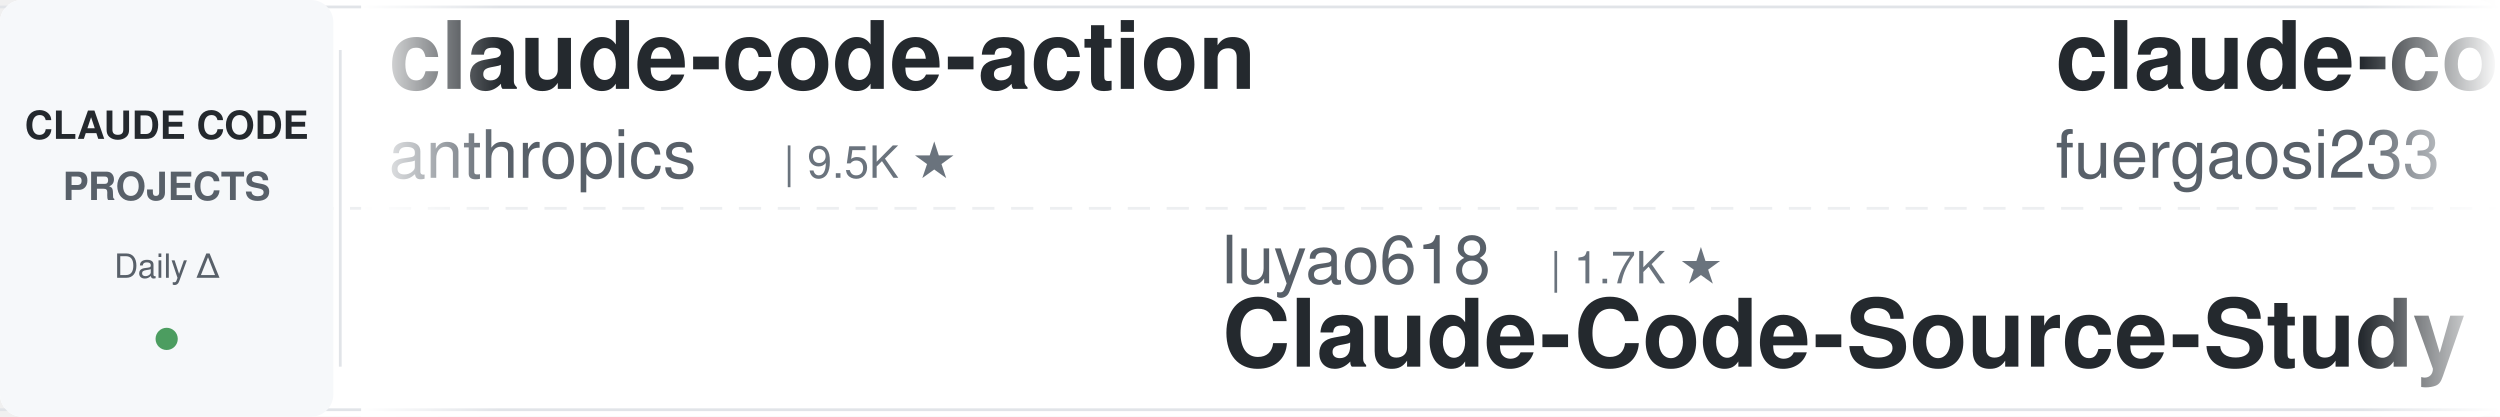
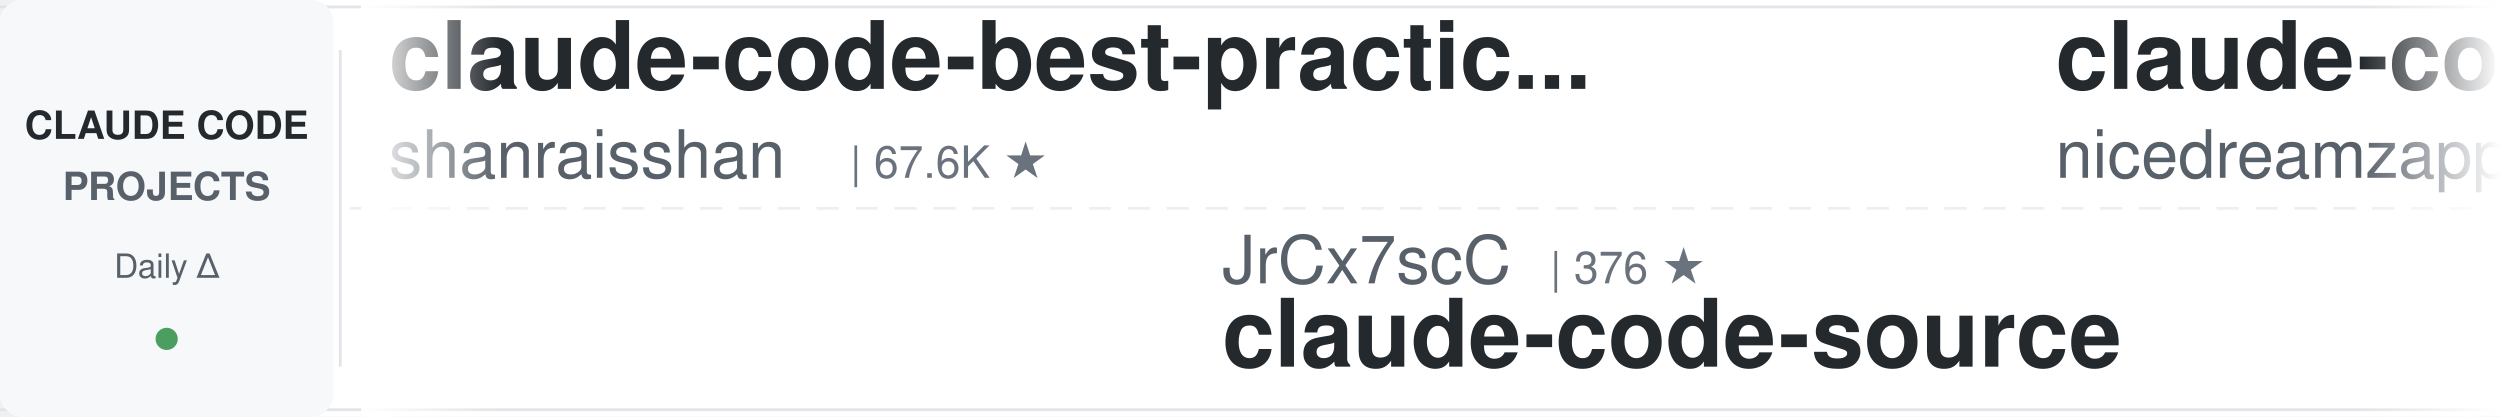
<svg xmlns="http://www.w3.org/2000/svg" width="900" height="150">
  <defs>
    <linearGradient id="leftFade" x1="0%" y1="0%" x2="100%" y2="0%">
      <stop offset="0%" style="stop-color:#ffffff;stop-opacity:1" />
      <stop offset="100%" style="stop-color:#ffffff;stop-opacity:0" />
    </linearGradient>
    <linearGradient id="rightFade" x1="0%" y1="0%" x2="100%" y2="0%">
      <stop offset="0%" style="stop-color:#ffffff;stop-opacity:0" />
      <stop offset="100%" style="stop-color:#ffffff;stop-opacity:1" />
    </linearGradient>
  </defs>
  <rect width="900" height="150" fill="#ffffff" rx="8" />
  <rect x="0" y="2" width="900" height="1" fill="#e1e4e8" />
  <rect x="0" y="147" width="900" height="1" fill="#e1e4e8" />
  <line x1="0" y1="75" x2="900" y2="75" stroke="#e1e4e8" stroke-width="1" stroke-dasharray="8 6" opacity="0.6" />
  <rect x="0" y="0" width="120" height="150" fill="#f6f8fa" rx="8" />
  <text x="60" y="50" font-family="-apple-system, BlinkMacSystemFont, 'Segoe UI', Helvetica, Arial, sans-serif" font-size="14" font-weight="600" fill="#24292e" text-anchor="middle">CLAUDE CODE</text>
  <text x="60" y="72" font-family="-apple-system, BlinkMacSystemFont, 'Segoe UI', Helvetica, Arial, sans-serif" font-size="14" font-weight="600" fill="#586069" text-anchor="middle">PROJECTS</text>
  <text x="60" y="100" font-family="-apple-system, BlinkMacSystemFont, 'Segoe UI', Helvetica, Arial, sans-serif" font-size="12" font-weight="500" fill="#586069" text-anchor="middle">Daily Δ</text>
  <circle cx="60" cy="122" r="4" fill="#22863a" opacity="0.8" />
  <rect x="122" y="18" width="1" height="114" fill="#e1e4e8" />
  <clipPath id="tickerClip">
    <rect x="130" y="0" width="770" height="150" />
  </clipPath>
  <g clip-path="url(#tickerClip)">
    <g id="tickerItems">
      <animateTransform attributeName="transform" attributeType="XML" type="translate" from="0 0" to="-3000 0" dur="54s" repeatCount="indefinite" />
      <g transform="translate(0, 0)">
-         <text x="140" y="32" font-family="-apple-system, BlinkMacSystemFont, 'Segoe UI', Helvetica, Arial, sans-serif" font-size="34" font-weight="600" fill="#24292e">claude-code-action</text>
-         <text x="140" y="64" font-family="-apple-system, BlinkMacSystemFont, 'Segoe UI', Helvetica, Arial, sans-serif" font-size="24" font-weight="400" fill="#586069">anthropics</text>
-         <text x="282" y="64" font-family="-apple-system, BlinkMacSystemFont, 'Segoe UI', Helvetica, Arial, sans-serif" font-size="16" font-weight="500" fill="#6a737d">| 9.5K ★</text>
+         <text x="140" y="32" font-family="-apple-system, BlinkMacSystemFont, 'Segoe UI', Helvetica, Arial, sans-serif" font-size="34" font-weight="600" fill="#24292e">claude-code-best-practic...</text>
+         <text x="140" y="64" font-family="-apple-system, BlinkMacSystemFont, 'Segoe UI', Helvetica, Arial, sans-serif" font-size="24" font-weight="400" fill="#586069">shanraisshan</text>
+         <text x="306" y="64" font-family="-apple-system, BlinkMacSystemFont, 'Segoe UI', Helvetica, Arial, sans-serif" font-size="16" font-weight="500" fill="#6a737d">| 67.6K ★</text>
      </g>
      <g transform="translate(300, 0)">
-         <text x="140" y="102" font-family="-apple-system, BlinkMacSystemFont, 'Segoe UI', Helvetica, Arial, sans-serif" font-size="24" font-weight="400" fill="#586069">luyao618</text>
-         <text x="258" y="102" font-family="-apple-system, BlinkMacSystemFont, 'Segoe UI', Helvetica, Arial, sans-serif" font-size="16" font-weight="500" fill="#6a737d">| 1.7K ★</text>
-         <text x="140" y="132" font-family="-apple-system, BlinkMacSystemFont, 'Segoe UI', Helvetica, Arial, sans-serif" font-size="34" font-weight="600" fill="#24292e">Claude-Code-Source-Study</text>
+         <text x="140" y="102" font-family="-apple-system, BlinkMacSystemFont, 'Segoe UI', Helvetica, Arial, sans-serif" font-size="24" font-weight="400" fill="#586069">JrCx7scC</text>
+         <text x="258" y="102" font-family="-apple-system, BlinkMacSystemFont, 'Segoe UI', Helvetica, Arial, sans-serif" font-size="16" font-weight="500" fill="#6a737d">| 376 ★</text>
+         <text x="140" y="132" font-family="-apple-system, BlinkMacSystemFont, 'Segoe UI', Helvetica, Arial, sans-serif" font-size="34" font-weight="600" fill="#24292e">claude-code-source</text>
      </g>
      <g transform="translate(600, 0)">
-         <text x="140" y="32" font-family="-apple-system, BlinkMacSystemFont, 'Segoe UI', Helvetica, Arial, sans-serif" font-size="34" font-weight="600" fill="#24292e">claude-code-proxy</text>
-         <text x="140" y="64" font-family="-apple-system, BlinkMacSystemFont, 'Segoe UI', Helvetica, Arial, sans-serif" font-size="24" font-weight="400" fill="#586069">fuergaosi233</text>
-         <text x="306" y="64" font-family="-apple-system, BlinkMacSystemFont, 'Segoe UI', Helvetica, Arial, sans-serif" font-size="16" font-weight="500" fill="#6a737d">| 2.8K ★</text>
+         <text x="140" y="32" font-family="-apple-system, BlinkMacSystemFont, 'Segoe UI', Helvetica, Arial, sans-serif" font-size="34" font-weight="600" fill="#24292e">claude-code-local</text>
+         <text x="140" y="64" font-family="-apple-system, BlinkMacSystemFont, 'Segoe UI', Helvetica, Arial, sans-serif" font-size="24" font-weight="400" fill="#586069">nicedreamzapp</text>
+         <text x="318" y="64" font-family="-apple-system, BlinkMacSystemFont, 'Segoe UI', Helvetica, Arial, sans-serif" font-size="16" font-weight="500" fill="#6a737d">| 3.4K ★</text>
      </g>
      <g transform="translate(900, 0)">
-         <text x="140" y="102" font-family="-apple-system, BlinkMacSystemFont, 'Segoe UI', Helvetica, Arial, sans-serif" font-size="24" font-weight="400" fill="#586069">repowise-dev</text>
-         <text x="306" y="102" font-family="-apple-system, BlinkMacSystemFont, 'Segoe UI', Helvetica, Arial, sans-serif" font-size="16" font-weight="500" fill="#6a737d">| 1.2K ★</text>
-         <text x="140" y="132" font-family="-apple-system, BlinkMacSystemFont, 'Segoe UI', Helvetica, Arial, sans-serif" font-size="34" font-weight="600" fill="#24292e">claude-code-prompts</text>
+         <text x="140" y="102" font-family="-apple-system, BlinkMacSystemFont, 'Segoe UI', Helvetica, Arial, sans-serif" font-size="24" font-weight="400" fill="#586069">davila7</text>
+         <text x="246" y="102" font-family="-apple-system, BlinkMacSystemFont, 'Segoe UI', Helvetica, Arial, sans-serif" font-size="16" font-weight="500" fill="#6a737d">| 32.7K ★</text>
+         <text x="140" y="132" font-family="-apple-system, BlinkMacSystemFont, 'Segoe UI', Helvetica, Arial, sans-serif" font-size="34" font-weight="600" fill="#24292e">claude-code-templates</text>
      </g>
      <g transform="translate(1200, 0)">
-         <text x="140" y="32" font-family="-apple-system, BlinkMacSystemFont, 'Segoe UI', Helvetica, Arial, sans-serif" font-size="34" font-weight="600" fill="#24292e">skills</text>
-         <text x="140" y="64" font-family="-apple-system, BlinkMacSystemFont, 'Segoe UI', Helvetica, Arial, sans-serif" font-size="24" font-weight="400" fill="#586069">anthropics</text>
-         <text x="282" y="64" font-family="-apple-system, BlinkMacSystemFont, 'Segoe UI', Helvetica, Arial, sans-serif" font-size="16" font-weight="500" fill="#6a737d">| 181.2K ★</text>
+         <text x="140" y="32" font-family="-apple-system, BlinkMacSystemFont, 'Segoe UI', Helvetica, Arial, sans-serif" font-size="34" font-weight="600" fill="#24292e">everything-claude-code-z...</text>
+         <text x="140" y="64" font-family="-apple-system, BlinkMacSystemFont, 'Segoe UI', Helvetica, Arial, sans-serif" font-size="24" font-weight="400" fill="#586069">xu-xiang</text>
+         <text x="258" y="64" font-family="-apple-system, BlinkMacSystemFont, 'Segoe UI', Helvetica, Arial, sans-serif" font-size="16" font-weight="500" fill="#6a737d">| 2.0K ★</text>
      </g>
      <g transform="translate(1500, 0)">
-         <text x="140" y="102" font-family="-apple-system, BlinkMacSystemFont, 'Segoe UI', Helvetica, Arial, sans-serif" font-size="24" font-weight="400" fill="#586069">lintsinghua</text>
-         <text x="294" y="102" font-family="-apple-system, BlinkMacSystemFont, 'Segoe UI', Helvetica, Arial, sans-serif" font-size="16" font-weight="500" fill="#6a737d">| 4.3K ★</text>
-         <text x="140" y="132" font-family="-apple-system, BlinkMacSystemFont, 'Segoe UI', Helvetica, Arial, sans-serif" font-size="34" font-weight="600" fill="#24292e">claude-code-book</text>
+         <text x="140" y="102" font-family="-apple-system, BlinkMacSystemFont, 'Segoe UI', Helvetica, Arial, sans-serif" font-size="24" font-weight="400" fill="#586069">anthropics</text>
+         <text x="282" y="102" font-family="-apple-system, BlinkMacSystemFont, 'Segoe UI', Helvetica, Arial, sans-serif" font-size="16" font-weight="500" fill="#6a737d">| 6.4K ★</text>
+         <text x="140" y="132" font-family="-apple-system, BlinkMacSystemFont, 'Segoe UI', Helvetica, Arial, sans-serif" font-size="34" font-weight="600" fill="#24292e">claude-code-security-rev...</text>
      </g>
      <g transform="translate(1800, 0)">
        <text x="140" y="32" font-family="-apple-system, BlinkMacSystemFont, 'Segoe UI', Helvetica, Arial, sans-serif" font-size="34" font-weight="600" fill="#24292e">how-claude-code-works</text>
        <text x="140" y="64" font-family="-apple-system, BlinkMacSystemFont, 'Segoe UI', Helvetica, Arial, sans-serif" font-size="24" font-weight="400" fill="#586069">Windy3f3f3f3f</text>
        <text x="318" y="64" font-family="-apple-system, BlinkMacSystemFont, 'Segoe UI', Helvetica, Arial, sans-serif" font-size="16" font-weight="500" fill="#6a737d">| 3.7K ★</text>
      </g>
      <g transform="translate(2100, 0)">
+         <text x="140" y="102" font-family="-apple-system, BlinkMacSystemFont, 'Segoe UI', Helvetica, Arial, sans-serif" font-size="24" font-weight="400" fill="#586069">frankbria</text>
+         <text x="270" y="102" font-family="-apple-system, BlinkMacSystemFont, 'Segoe UI', Helvetica, Arial, sans-serif" font-size="16" font-weight="500" fill="#6a737d">| 9.7K ★</text>
+         <text x="140" y="132" font-family="-apple-system, BlinkMacSystemFont, 'Segoe UI', Helvetica, Arial, sans-serif" font-size="34" font-weight="600" fill="#24292e">ralph-claude-code</text>
+       </g>
+       <g transform="translate(2400, 0)">
+         <text x="140" y="32" font-family="-apple-system, BlinkMacSystemFont, 'Segoe UI', Helvetica, Arial, sans-serif" font-size="34" font-weight="600" fill="#24292e">claude-code-from-source</text>
+         <text x="140" y="64" font-family="-apple-system, BlinkMacSystemFont, 'Segoe UI', Helvetica, Arial, sans-serif" font-size="24" font-weight="400" fill="#586069">alejandrobalderas</text>
+         <text x="366" y="64" font-family="-apple-system, BlinkMacSystemFont, 'Segoe UI', Helvetica, Arial, sans-serif" font-size="16" font-weight="500" fill="#6a737d">| 3.0K ★</text>
+       </g>
+       <g transform="translate(2700, 0)">
        <text x="140" y="102" font-family="-apple-system, BlinkMacSystemFont, 'Segoe UI', Helvetica, Arial, sans-serif" font-size="24" font-weight="400" fill="#586069">krusemediallc</text>
        <text x="318" y="102" font-family="-apple-system, BlinkMacSystemFont, 'Segoe UI', Helvetica, Arial, sans-serif" font-size="16" font-weight="500" fill="#6a737d">| 1.6K ★</text>
        <text x="140" y="132" font-family="-apple-system, BlinkMacSystemFont, 'Segoe UI', Helvetica, Arial, sans-serif" font-size="34" font-weight="600" fill="#24292e">arcads-claude-code</text>
      </g>
-       <g transform="translate(2400, 0)">
-         <text x="140" y="32" font-family="-apple-system, BlinkMacSystemFont, 'Segoe UI', Helvetica, Arial, sans-serif" font-size="34" font-weight="600" fill="#24292e">claude-code-settings</text>
-         <text x="140" y="64" font-family="-apple-system, BlinkMacSystemFont, 'Segoe UI', Helvetica, Arial, sans-serif" font-size="24" font-weight="400" fill="#586069">feiskyer</text>
-         <text x="258" y="64" font-family="-apple-system, BlinkMacSystemFont, 'Segoe UI', Helvetica, Arial, sans-serif" font-size="16" font-weight="500" fill="#6a737d">| 1.7K ★</text>
-       </g>
-       <g transform="translate(2700, 0)">
-         <text x="140" y="102" font-family="-apple-system, BlinkMacSystemFont, 'Segoe UI', Helvetica, Arial, sans-serif" font-size="24" font-weight="400" fill="#586069">asgeirtj</text>
-         <text x="258" y="102" font-family="-apple-system, BlinkMacSystemFont, 'Segoe UI', Helvetica, Arial, sans-serif" font-size="16" font-weight="500" fill="#6a737d">| 69.6K ★</text>
-         <text x="140" y="132" font-family="-apple-system, BlinkMacSystemFont, 'Segoe UI', Helvetica, Arial, sans-serif" font-size="34" font-weight="600" fill="#24292e">system_prompts_leaks</text>
-       </g>
      <g transform="translate(3000, 0)">
-         <text x="140" y="32" font-family="-apple-system, BlinkMacSystemFont, 'Segoe UI', Helvetica, Arial, sans-serif" font-size="34" font-weight="600" fill="#24292e">claude-code-action</text>
-         <text x="140" y="64" font-family="-apple-system, BlinkMacSystemFont, 'Segoe UI', Helvetica, Arial, sans-serif" font-size="24" font-weight="400" fill="#586069">anthropics</text>
-         <text x="282" y="64" font-family="-apple-system, BlinkMacSystemFont, 'Segoe UI', Helvetica, Arial, sans-serif" font-size="16" font-weight="500" fill="#6a737d">| 9.5K ★</text>
+         <text x="140" y="32" font-family="-apple-system, BlinkMacSystemFont, 'Segoe UI', Helvetica, Arial, sans-serif" font-size="34" font-weight="600" fill="#24292e">claude-code-best-practic...</text>
+         <text x="140" y="64" font-family="-apple-system, BlinkMacSystemFont, 'Segoe UI', Helvetica, Arial, sans-serif" font-size="24" font-weight="400" fill="#586069">shanraisshan</text>
+         <text x="306" y="64" font-family="-apple-system, BlinkMacSystemFont, 'Segoe UI', Helvetica, Arial, sans-serif" font-size="16" font-weight="500" fill="#6a737d">| 67.6K ★</text>
      </g>
      <g transform="translate(3300, 0)">
-         <text x="140" y="102" font-family="-apple-system, BlinkMacSystemFont, 'Segoe UI', Helvetica, Arial, sans-serif" font-size="24" font-weight="400" fill="#586069">luyao618</text>
-         <text x="258" y="102" font-family="-apple-system, BlinkMacSystemFont, 'Segoe UI', Helvetica, Arial, sans-serif" font-size="16" font-weight="500" fill="#6a737d">| 1.7K ★</text>
-         <text x="140" y="132" font-family="-apple-system, BlinkMacSystemFont, 'Segoe UI', Helvetica, Arial, sans-serif" font-size="34" font-weight="600" fill="#24292e">Claude-Code-Source-Study</text>
+         <text x="140" y="102" font-family="-apple-system, BlinkMacSystemFont, 'Segoe UI', Helvetica, Arial, sans-serif" font-size="24" font-weight="400" fill="#586069">JrCx7scC</text>
+         <text x="258" y="102" font-family="-apple-system, BlinkMacSystemFont, 'Segoe UI', Helvetica, Arial, sans-serif" font-size="16" font-weight="500" fill="#6a737d">| 376 ★</text>
+         <text x="140" y="132" font-family="-apple-system, BlinkMacSystemFont, 'Segoe UI', Helvetica, Arial, sans-serif" font-size="34" font-weight="600" fill="#24292e">claude-code-source</text>
      </g>
      <g transform="translate(3600, 0)">
-         <text x="140" y="32" font-family="-apple-system, BlinkMacSystemFont, 'Segoe UI', Helvetica, Arial, sans-serif" font-size="34" font-weight="600" fill="#24292e">claude-code-proxy</text>
-         <text x="140" y="64" font-family="-apple-system, BlinkMacSystemFont, 'Segoe UI', Helvetica, Arial, sans-serif" font-size="24" font-weight="400" fill="#586069">fuergaosi233</text>
-         <text x="306" y="64" font-family="-apple-system, BlinkMacSystemFont, 'Segoe UI', Helvetica, Arial, sans-serif" font-size="16" font-weight="500" fill="#6a737d">| 2.8K ★</text>
+         <text x="140" y="32" font-family="-apple-system, BlinkMacSystemFont, 'Segoe UI', Helvetica, Arial, sans-serif" font-size="34" font-weight="600" fill="#24292e">claude-code-local</text>
+         <text x="140" y="64" font-family="-apple-system, BlinkMacSystemFont, 'Segoe UI', Helvetica, Arial, sans-serif" font-size="24" font-weight="400" fill="#586069">nicedreamzapp</text>
+         <text x="318" y="64" font-family="-apple-system, BlinkMacSystemFont, 'Segoe UI', Helvetica, Arial, sans-serif" font-size="16" font-weight="500" fill="#6a737d">| 3.4K ★</text>
      </g>
      <g transform="translate(3900, 0)">
-         <text x="140" y="102" font-family="-apple-system, BlinkMacSystemFont, 'Segoe UI', Helvetica, Arial, sans-serif" font-size="24" font-weight="400" fill="#586069">repowise-dev</text>
-         <text x="306" y="102" font-family="-apple-system, BlinkMacSystemFont, 'Segoe UI', Helvetica, Arial, sans-serif" font-size="16" font-weight="500" fill="#6a737d">| 1.2K ★</text>
-         <text x="140" y="132" font-family="-apple-system, BlinkMacSystemFont, 'Segoe UI', Helvetica, Arial, sans-serif" font-size="34" font-weight="600" fill="#24292e">claude-code-prompts</text>
+         <text x="140" y="102" font-family="-apple-system, BlinkMacSystemFont, 'Segoe UI', Helvetica, Arial, sans-serif" font-size="24" font-weight="400" fill="#586069">davila7</text>
+         <text x="246" y="102" font-family="-apple-system, BlinkMacSystemFont, 'Segoe UI', Helvetica, Arial, sans-serif" font-size="16" font-weight="500" fill="#6a737d">| 32.7K ★</text>
+         <text x="140" y="132" font-family="-apple-system, BlinkMacSystemFont, 'Segoe UI', Helvetica, Arial, sans-serif" font-size="34" font-weight="600" fill="#24292e">claude-code-templates</text>
      </g>
    </g>
  </g>
  <rect x="130" y="0" width="50" height="150" fill="url(#leftFade)" />
  <rect x="850" y="0" width="50" height="150" fill="url(#rightFade)" />
</svg>
